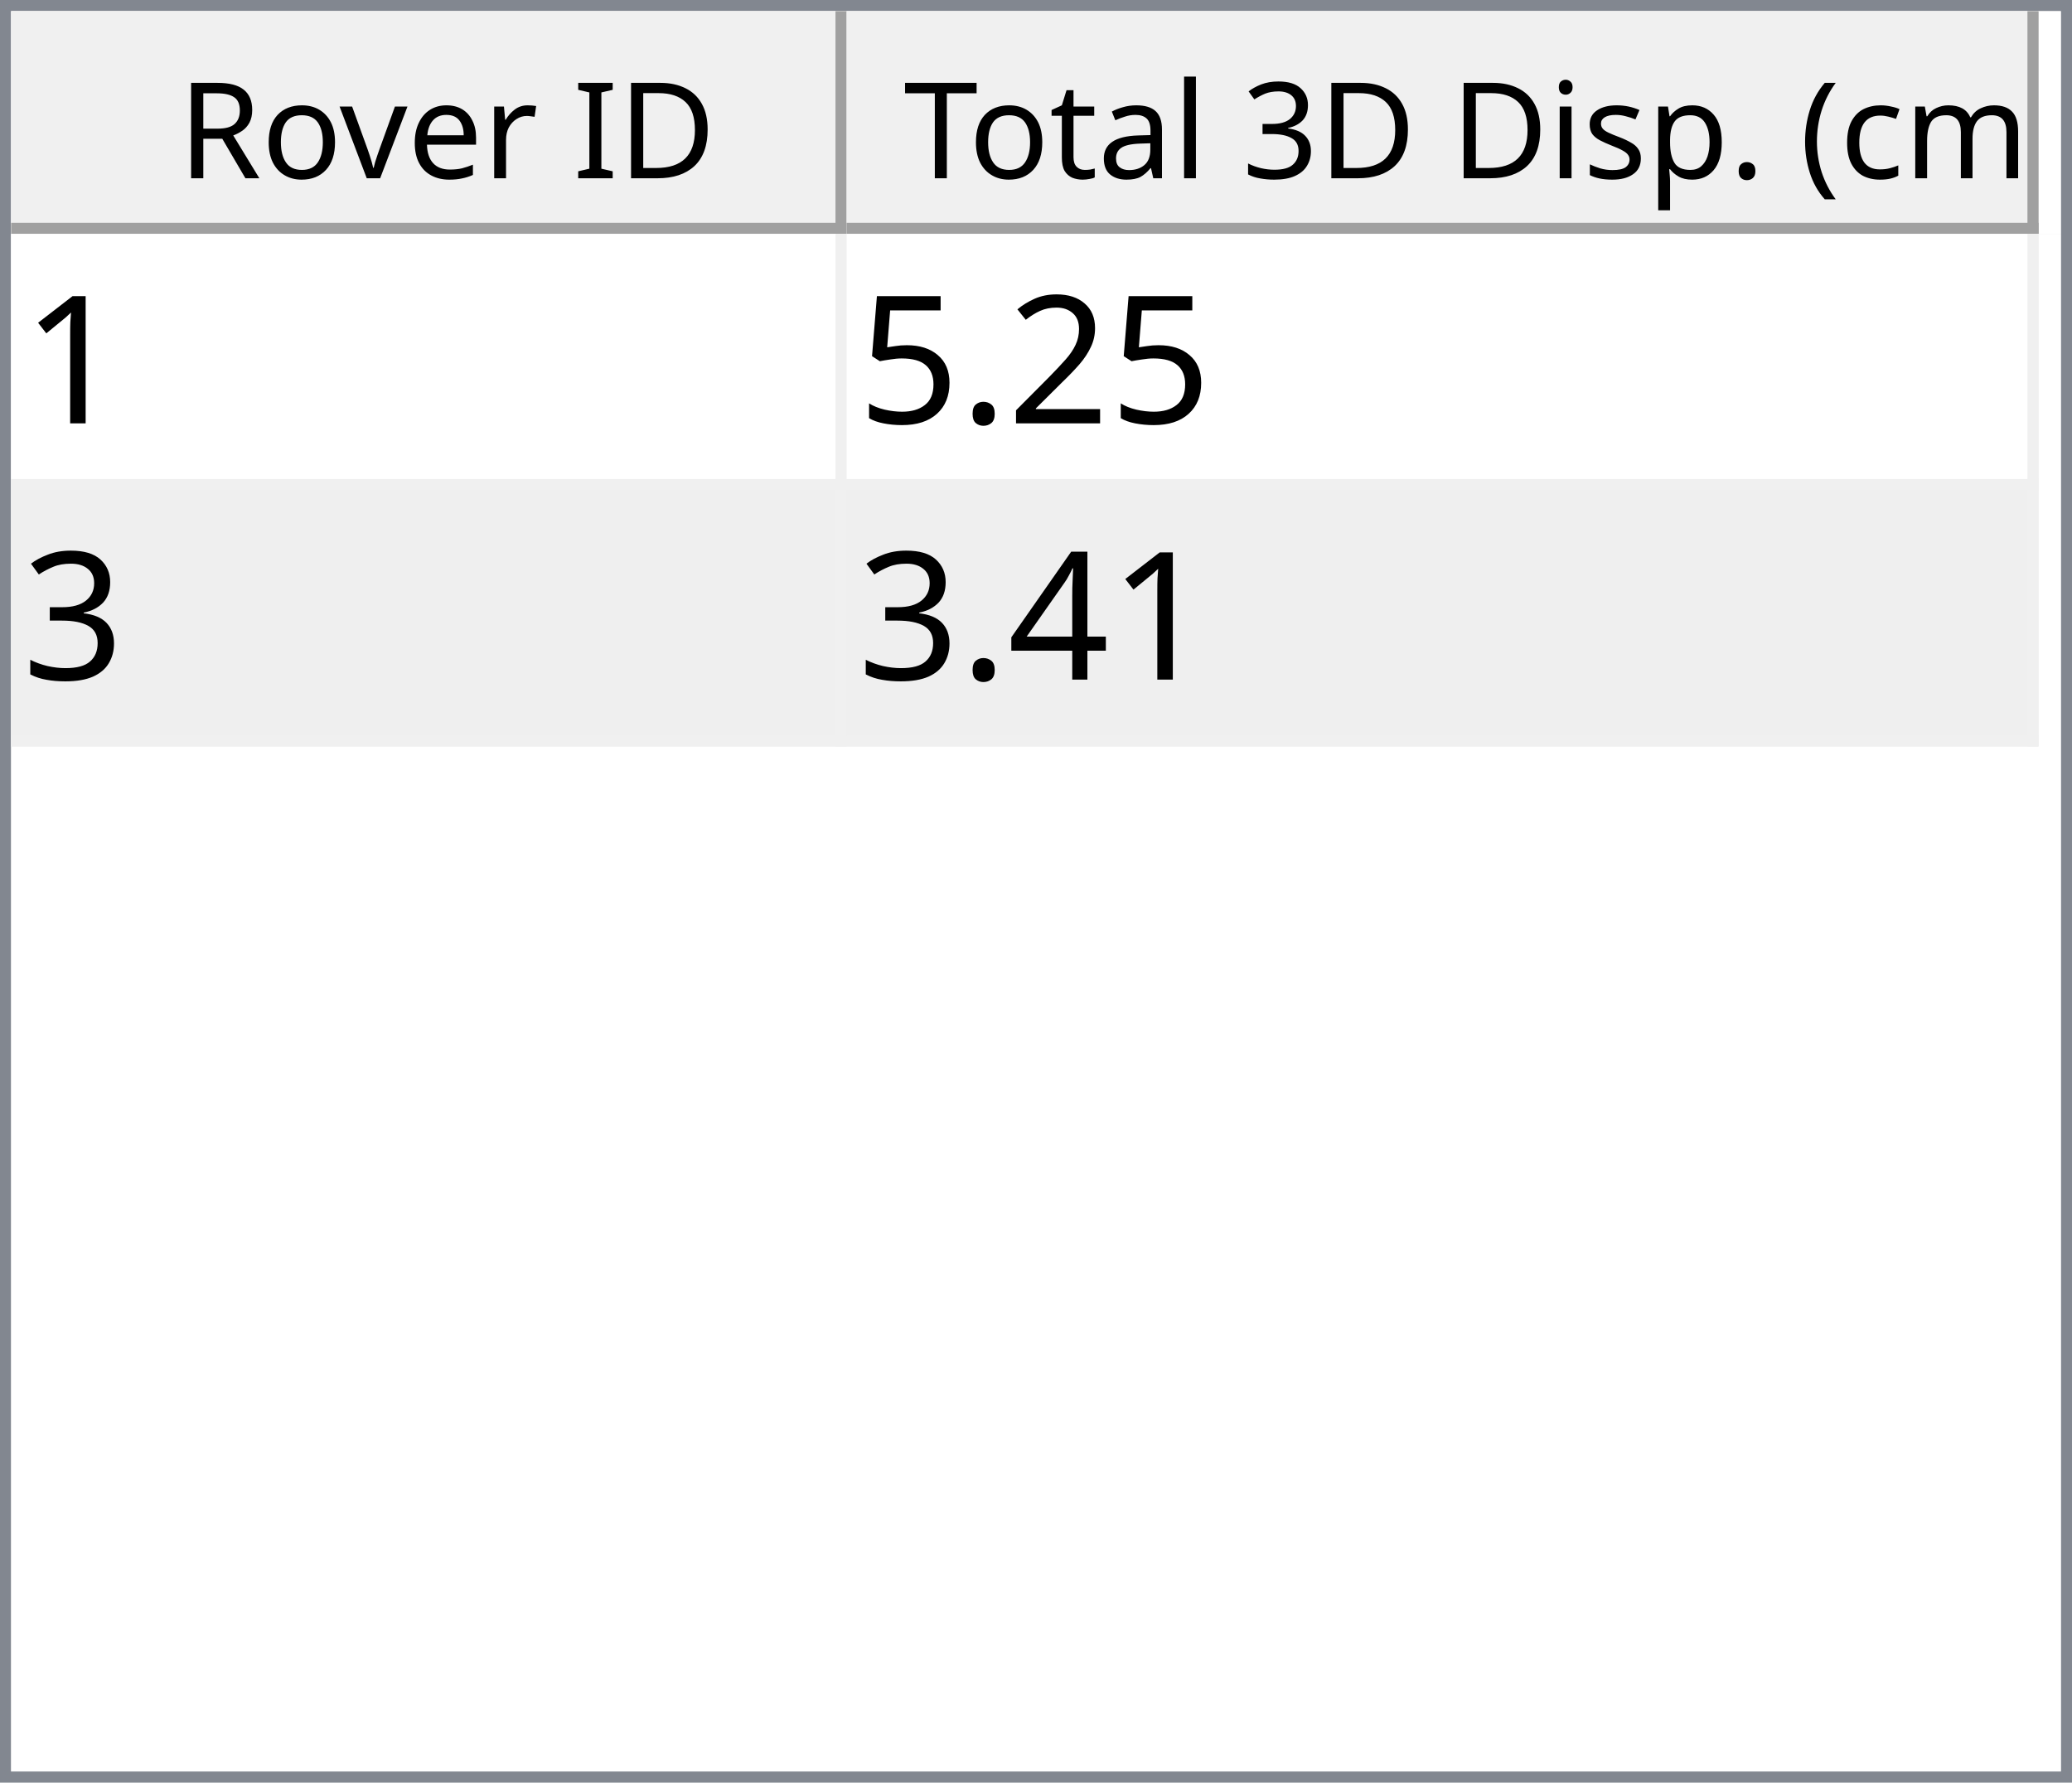
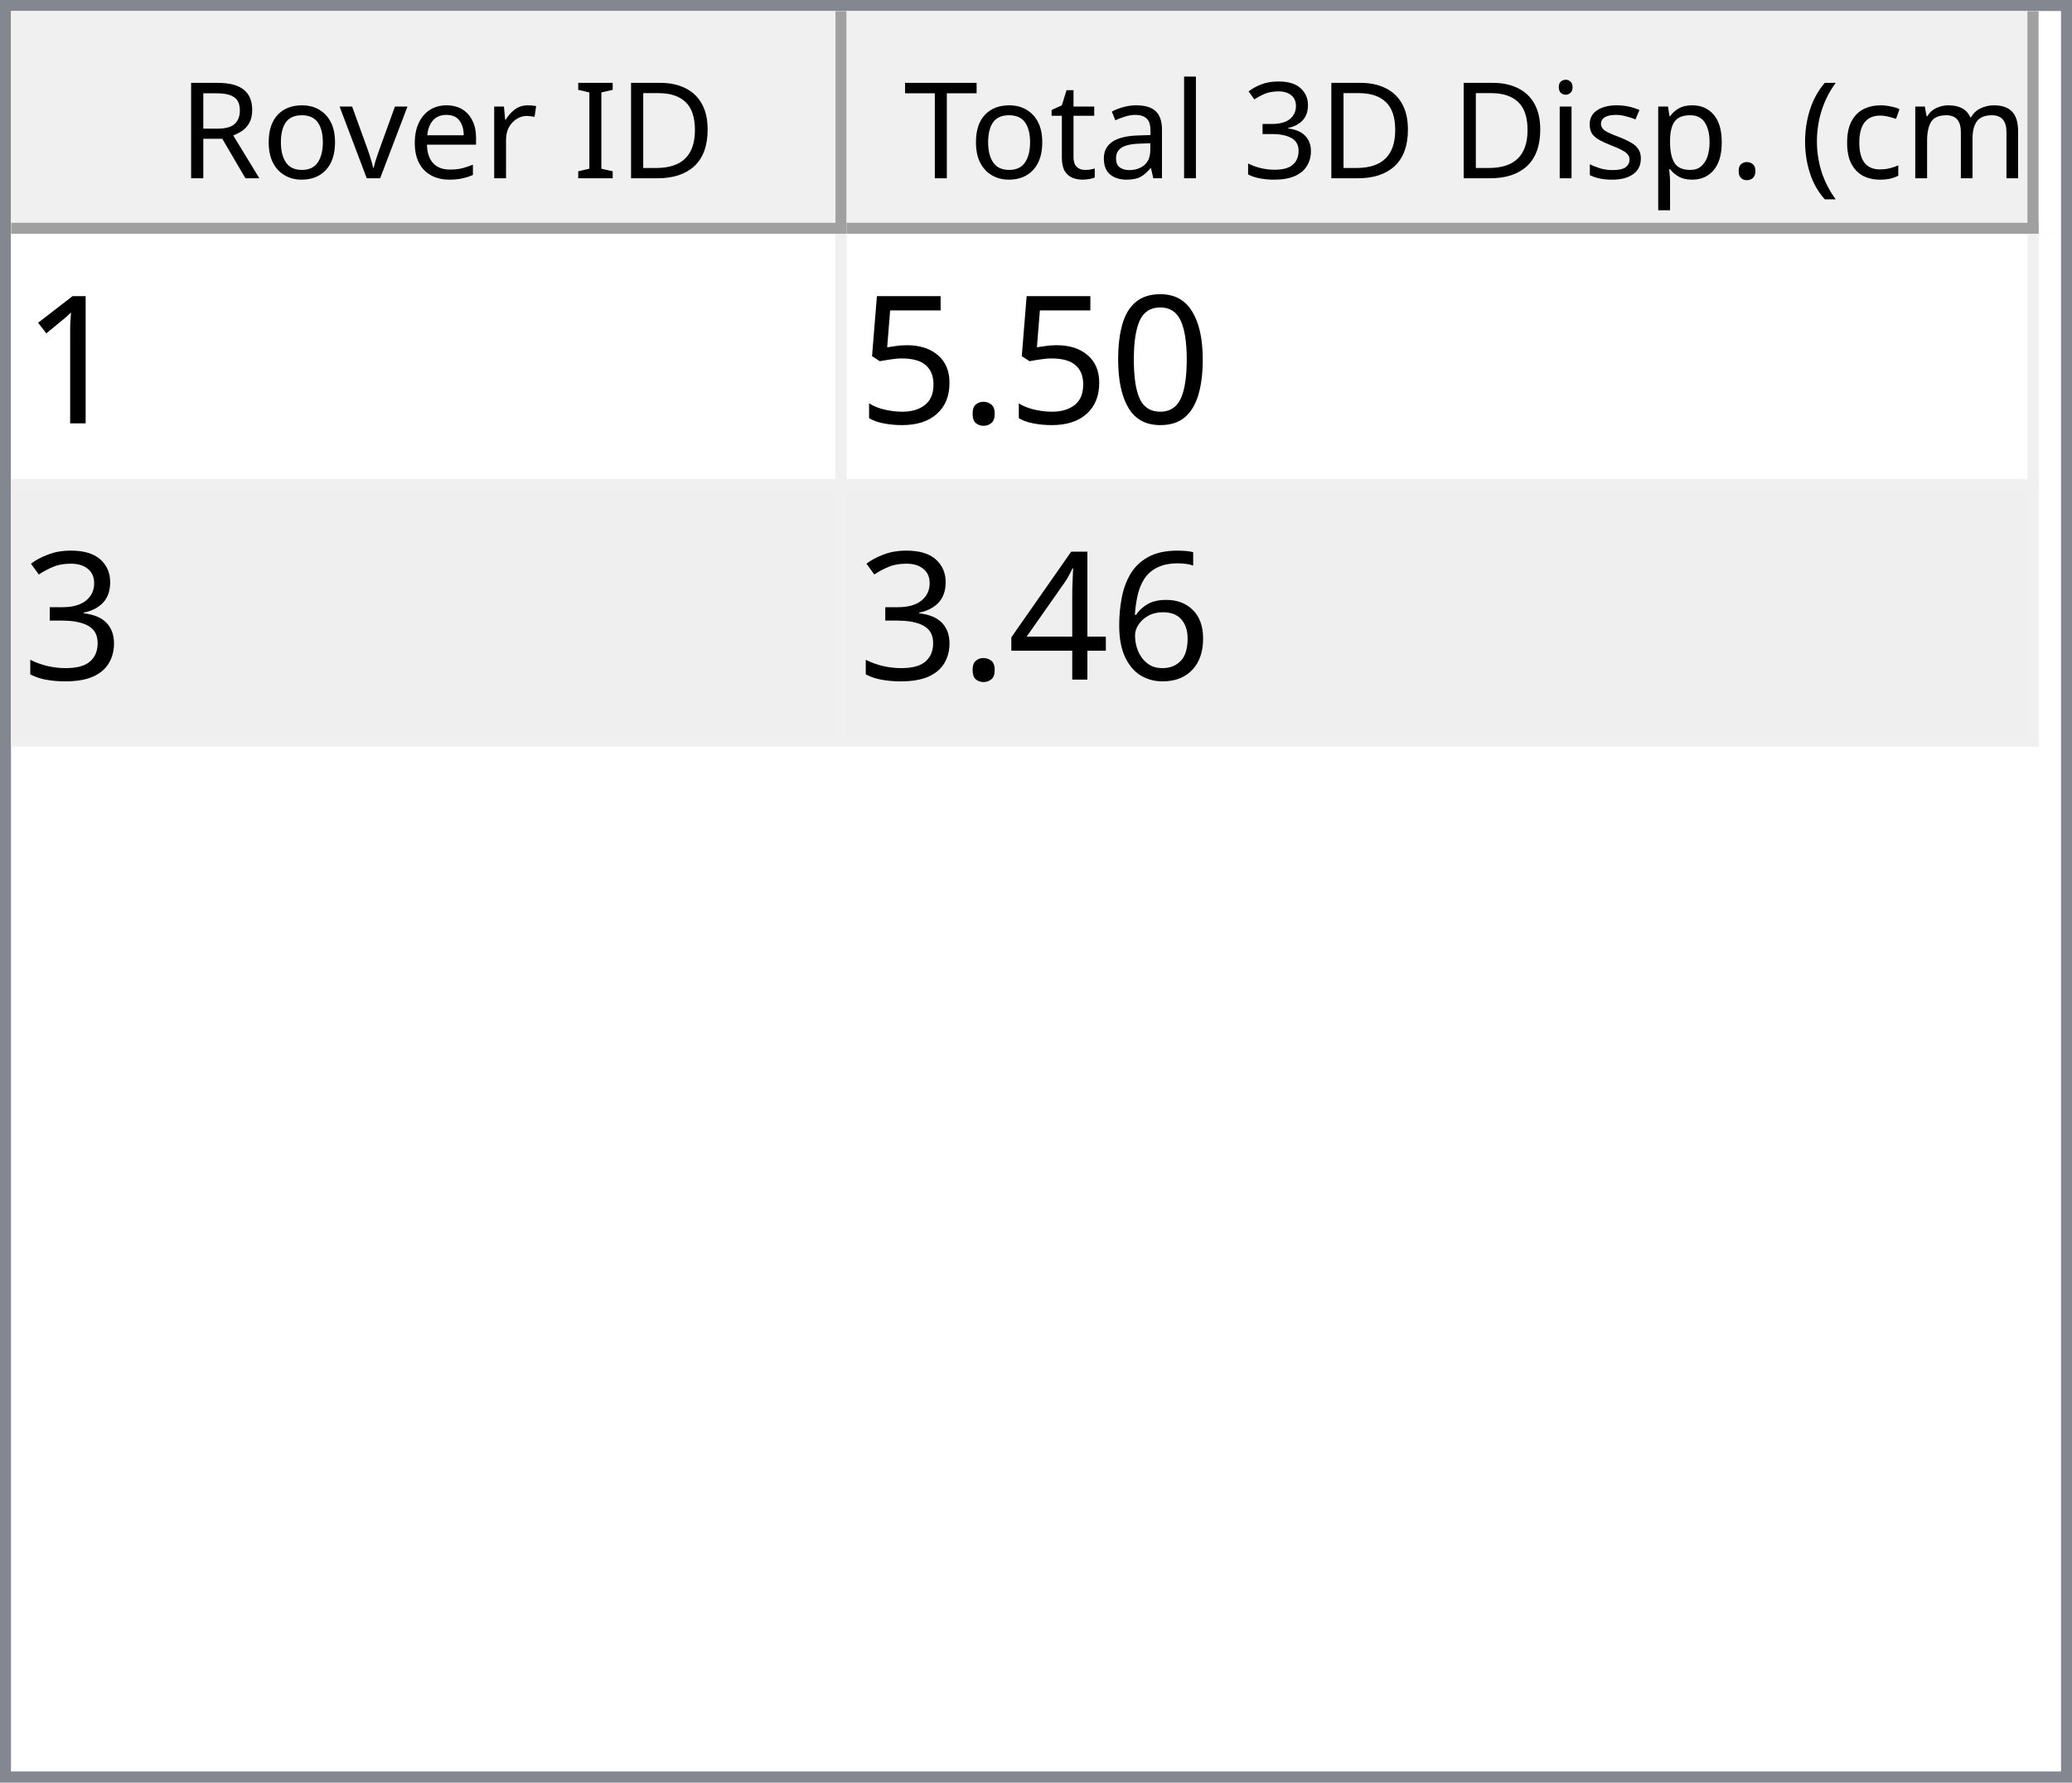
<svg xmlns="http://www.w3.org/2000/svg" style="fill-opacity:1; color-rendering:auto; color-interpolation:auto; text-rendering:auto; stroke:black; stroke-linecap:square; stroke-miterlimit:10; shape-rendering:auto; stroke-opacity:1; fill:black; stroke-dasharray:none; font-weight:normal; stroke-width:1; font-family:'Dialog'; font-style:normal; stroke-linejoin:miter; font-size:12px; stroke-dashoffset:0; image-rendering:auto;" width="186" height="160">
  <defs id="genericDefs" />
  <g>
    <defs id="defs1">
      <clipPath clipPathUnits="userSpaceOnUse" id="clipPath1">
        <path d="M0 0 L186 0 L186 160 L0 160 L0 0 Z" />
      </clipPath>
      <clipPath clipPathUnits="userSpaceOnUse" id="clipPath2">
        <path d="M0 0 L0 160 L186 160 L186 0 Z" />
      </clipPath>
      <clipPath clipPathUnits="userSpaceOnUse" id="clipPath3">
        <path d="M0 0 L0 20 L184 20 L184 0 Z" />
      </clipPath>
      <clipPath clipPathUnits="userSpaceOnUse" id="clipPath4">
        <path d="M0 0 L0 20 L75 20 L75 0 Z" />
      </clipPath>
      <clipPath clipPathUnits="userSpaceOnUse" id="clipPath5">
        <path d="M1 1 L1 19 L74 19 L74 1 Z" />
      </clipPath>
      <clipPath clipPathUnits="userSpaceOnUse" id="clipPath6">
        <path d="M0 0 L0 18 L73 18 L73 0 Z" />
      </clipPath>
      <clipPath clipPathUnits="userSpaceOnUse" id="clipPath7">
        <path d="M-0.5 -0.5 L-0.5 19.5 L74.5 19.5 L74.5 -0.5 Z" />
      </clipPath>
      <clipPath clipPathUnits="userSpaceOnUse" id="clipPath8">
        <path d="M0 0 L0 20 L107 20 L107 0 Z" />
      </clipPath>
      <clipPath clipPathUnits="userSpaceOnUse" id="clipPath9">
        <path d="M1 1 L1 19 L106 19 L106 1 Z" />
      </clipPath>
      <clipPath clipPathUnits="userSpaceOnUse" id="clipPath10">
        <path d="M0 0 L0 18 L105 18 L105 0 Z" />
      </clipPath>
      <clipPath clipPathUnits="userSpaceOnUse" id="clipPath11">
        <path d="M-0.5 -0.5 L-0.5 19.5 L106.5 19.5 L106.5 -0.5 Z" />
      </clipPath>
      <clipPath clipPathUnits="userSpaceOnUse" id="clipPath12">
        <path d="M0 0 L0 138 L184 138 L184 0 Z" />
      </clipPath>
      <clipPath clipPathUnits="userSpaceOnUse" id="clipPath13">
        <path d="M0 0 L0 46 L182 46 L182 0 Z" />
      </clipPath>
      <clipPath clipPathUnits="userSpaceOnUse" id="clipPath14">
        <path d="M-0.5 -0.5 L-0.5 45.5 L181.5 45.5 L181.5 -0.5 Z" />
      </clipPath>
      <clipPath clipPathUnits="userSpaceOnUse" id="clipPath15">
        <path d="M0 0 L0 22 L74 22 L74 0 Z" />
      </clipPath>
      <clipPath clipPathUnits="userSpaceOnUse" id="clipPath16">
        <path d="M0 0 L0 22 L106 22 L106 0 Z" />
      </clipPath>
      <font horiz-adv-x="64.551" id="font1">
        <font-face ascent="107.91" descent="25.098" units-per-em="100" style="font-style:normal; font-family:Segoe UI; font-weight:normal;" />
        <missing-glyph horiz-adv-x="64.551" d="M8.109 0 L8.109 68.266 L56.453 68.266 L56.453 0 L8.109 0 ZM15.328 7.234 L49.219 7.234 L49.219 61.031 L15.328 61.031 L15.328 7.234 Z" />
        <glyph unicode="D" horiz-adv-x="70.117" d="M9.188 0 L9.188 70.016 L28.516 70.016 Q65.531 70.016 65.531 35.891 Q65.531 19.672 55.25 9.836 Q44.969 0 27.734 0 L9.188 0 ZM17.391 62.594 L17.391 7.422 L27.828 7.422 Q41.609 7.422 49.273 14.797 Q56.938 22.172 56.938 35.688 Q56.938 62.594 28.328 62.594 L17.391 62.594 Z" />
        <glyph unicode="I" horiz-adv-x="26.611" d="M17.391 0 L9.188 0 L9.188 70.016 L17.391 70.016 L17.391 0 Z" />
        <glyph unicode=" " horiz-adv-x="27.393" d="" />
        <glyph unicode="r" horiz-adv-x="34.766" d="M34.188 41.891 Q32.078 43.5 28.125 43.5 Q23 43.5 19.555 38.672 Q16.109 33.844 16.109 25.484 L16.109 0 L8.109 0 L8.109 50 L16.109 50 L16.109 39.703 L16.312 39.703 Q18.016 44.969 21.531 47.922 Q25.047 50.875 29.391 50.875 Q32.516 50.875 34.188 50.203 L34.188 41.891 Z" />
        <glyph unicode="e" horiz-adv-x="52.295" d="M48.297 23 L12.984 23 Q13.188 14.656 17.484 10.109 Q21.781 5.562 29.297 5.562 Q37.75 5.562 44.828 11.141 L44.828 3.609 Q38.234 -1.172 27.391 -1.172 Q16.797 -1.172 10.742 5.641 Q4.688 12.453 4.688 24.812 Q4.688 36.469 11.305 43.82 Q17.922 51.172 27.734 51.172 Q37.547 51.172 42.922 44.828 Q48.297 38.484 48.297 27.203 L48.297 23 ZM40.094 29.781 Q40.047 36.719 36.75 40.578 Q33.453 44.438 27.594 44.438 Q21.922 44.438 17.969 40.383 Q14.016 36.328 13.094 29.781 L40.094 29.781 Z" />
        <glyph unicode="v" horiz-adv-x="47.9" d="M47.406 50 L27.484 0 L19.625 0 L0.688 50 L9.469 50 L22.172 13.672 Q23.578 9.672 23.922 6.688 L24.125 6.688 Q24.609 10.453 25.688 13.484 L38.969 50 L47.406 50 Z" />
        <glyph unicode="o" horiz-adv-x="58.594" d="M29 -1.172 Q17.922 -1.172 11.305 5.836 Q4.688 12.844 4.688 24.422 Q4.688 37.016 11.57 44.094 Q18.453 51.172 30.172 51.172 Q41.359 51.172 47.633 44.289 Q53.906 37.406 53.906 25.203 Q53.906 13.234 47.141 6.031 Q40.375 -1.172 29 -1.172 ZM29.594 44.438 Q21.875 44.438 17.383 39.188 Q12.891 33.938 12.891 24.703 Q12.891 15.828 17.43 10.695 Q21.969 5.562 29.594 5.562 Q37.359 5.562 41.531 10.594 Q45.703 15.625 45.703 24.906 Q45.703 34.281 41.531 39.359 Q37.359 44.438 29.594 44.438 Z" />
        <glyph unicode="R" horiz-adv-x="59.814" d="M59.375 0 L49.609 0 L37.891 19.625 Q36.281 22.359 34.766 24.289 Q33.25 26.219 31.664 27.438 Q30.078 28.656 28.25 29.219 Q26.422 29.781 24.125 29.781 L17.391 29.781 L17.391 0 L9.188 0 L9.188 70.016 L30.078 70.016 Q34.672 70.016 38.555 68.867 Q42.438 67.719 45.289 65.375 Q48.141 63.031 49.758 59.547 Q51.375 56.062 51.375 51.375 Q51.375 47.703 50.273 44.656 Q49.172 41.609 47.148 39.211 Q45.125 36.812 42.266 35.133 Q39.406 33.453 35.844 32.516 L35.844 32.328 Q37.594 31.547 38.891 30.547 Q40.188 29.547 41.359 28.18 Q42.531 26.812 43.68 25.078 Q44.828 23.344 46.234 21.047 L59.375 0 ZM17.391 62.594 L17.391 37.203 L28.516 37.203 Q31.594 37.203 34.203 38.133 Q36.812 39.062 38.719 40.797 Q40.625 42.531 41.703 45.047 Q42.781 47.562 42.781 50.688 Q42.781 56.297 39.141 59.445 Q35.5 62.594 28.609 62.594 L17.391 62.594 Z" />
        <glyph unicode=")" horiz-adv-x="30.176" d="M8.297 -15.922 L1.172 -15.922 Q16.406 2.344 16.406 26.812 Q16.406 51.469 1.078 70.016 L8.297 70.016 Q23.531 52.156 23.531 26.703 Q23.531 1.375 8.297 -15.922 Z" />
        <glyph unicode="m" horiz-adv-x="86.133" d="M79.109 0 L71.094 0 L71.094 28.719 Q71.094 37.016 68.531 40.727 Q65.969 44.438 59.906 44.438 Q54.781 44.438 51.195 39.75 Q47.609 35.062 47.609 28.516 L47.609 0 L39.594 0 L39.594 29.688 Q39.594 44.438 28.219 44.438 Q22.953 44.438 19.531 40.016 Q16.109 35.594 16.109 28.516 L16.109 0 L8.109 0 L8.109 50 L16.109 50 L16.109 42.094 L16.312 42.094 Q21.625 51.172 31.844 51.172 Q36.969 51.172 40.773 48.312 Q44.578 45.453 46 40.828 Q51.562 51.172 62.594 51.172 Q79.109 51.172 79.109 30.812 L79.109 0 Z" />
        <glyph unicode="c" horiz-adv-x="46.191" d="M42.188 2.297 Q36.422 -1.172 28.516 -1.172 Q17.828 -1.172 11.258 5.789 Q4.688 12.75 4.688 23.828 Q4.688 36.188 11.766 43.68 Q18.844 51.172 30.672 51.172 Q37.25 51.172 42.281 48.734 L42.281 40.531 Q36.719 44.438 30.375 44.438 Q22.703 44.438 17.797 38.945 Q12.891 33.453 12.891 24.516 Q12.891 15.719 17.508 10.641 Q22.125 5.562 29.891 5.562 Q36.422 5.562 42.188 9.906 L42.188 2.297 Z" />
        <glyph unicode="(" horiz-adv-x="30.176" d="M29.109 -15.922 L21.969 -15.922 Q6.844 1.375 6.844 26.703 Q6.844 52.156 21.969 70.016 L29.203 70.016 Q13.875 51.469 13.875 26.812 Q13.875 2.344 29.109 -15.922 Z" />
        <glyph unicode="." horiz-adv-x="21.68" d="M10.891 -1.078 Q8.641 -1.078 7.055 0.539 Q5.469 2.156 5.469 4.391 Q5.469 6.641 7.055 8.273 Q8.641 9.906 10.891 9.906 Q13.188 9.906 14.797 8.273 Q16.406 6.641 16.406 4.391 Q16.406 2.156 14.797 0.539 Q13.188 -1.078 10.891 -1.078 Z" />
        <glyph unicode="p" horiz-adv-x="58.789" d="M16.312 7.234 L16.109 7.234 L16.109 -23 L8.109 -23 L8.109 50 L16.109 50 L16.109 41.219 L16.312 41.219 Q22.219 51.172 33.594 51.172 Q43.266 51.172 48.688 44.461 Q54.109 37.75 54.109 26.469 Q54.109 13.922 48 6.375 Q41.891 -1.172 31.297 -1.172 Q21.578 -1.172 16.312 7.234 ZM16.109 27.391 L16.109 20.406 Q16.109 14.203 20.141 9.883 Q24.172 5.562 30.375 5.562 Q37.641 5.562 41.773 11.133 Q45.906 16.703 45.906 26.609 Q45.906 34.969 42.047 39.703 Q38.188 44.438 31.594 44.438 Q24.609 44.438 20.359 39.578 Q16.109 34.719 16.109 27.391 Z" />
        <glyph unicode="s" horiz-adv-x="42.432" d="M5.078 1.812 L5.078 10.406 Q11.625 5.562 19.484 5.562 Q30.031 5.562 30.031 12.594 Q30.031 14.594 29.125 15.992 Q28.219 17.391 26.68 18.461 Q25.141 19.531 23.07 20.383 Q21 21.234 18.609 22.172 Q15.281 23.484 12.766 24.828 Q10.25 26.172 8.57 27.859 Q6.891 29.547 6.031 31.695 Q5.172 33.844 5.172 36.719 Q5.172 40.234 6.789 42.945 Q8.406 45.656 11.086 47.484 Q13.766 49.312 17.211 50.242 Q20.656 51.172 24.312 51.172 Q30.812 51.172 35.938 48.922 L35.938 40.828 Q30.422 44.438 23.25 44.438 Q21 44.438 19.195 43.922 Q17.391 43.406 16.094 42.477 Q14.797 41.547 14.086 40.258 Q13.375 38.969 13.375 37.406 Q13.375 35.453 14.086 34.133 Q14.797 32.812 16.164 31.789 Q17.531 30.766 19.484 29.938 Q21.438 29.109 23.922 28.125 Q27.25 26.859 29.883 25.516 Q32.516 24.172 34.375 22.484 Q36.234 20.797 37.234 18.602 Q38.234 16.406 38.234 13.375 Q38.234 9.672 36.602 6.938 Q34.969 4.203 32.234 2.398 Q29.5 0.594 25.93 -0.289 Q22.359 -1.172 18.453 -1.172 Q10.75 -1.172 5.078 1.812 Z" />
        <glyph unicode="i" horiz-adv-x="24.219" d="M12.203 62.703 Q10.062 62.703 8.547 64.164 Q7.031 65.625 7.031 67.875 Q7.031 70.125 8.547 71.609 Q10.062 73.094 12.203 73.094 Q14.406 73.094 15.945 71.609 Q17.484 70.125 17.484 67.875 Q17.484 65.719 15.945 64.211 Q14.406 62.703 12.203 62.703 ZM16.109 0 L8.109 0 L8.109 50 L16.109 50 L16.109 0 Z" />
        <glyph unicode="3" horiz-adv-x="53.906" d="M46.531 19.828 Q46.531 15.094 44.75 11.211 Q42.969 7.328 39.719 4.57 Q36.469 1.812 31.93 0.297 Q27.391 -1.219 21.922 -1.219 Q11.922 -1.219 6 2.594 L6 11.188 Q13.094 5.609 22.219 5.609 Q25.875 5.609 28.828 6.539 Q31.781 7.469 33.906 9.227 Q36.031 10.984 37.18 13.477 Q38.328 15.969 38.328 19.094 Q38.328 32.812 18.797 32.812 L12.984 32.812 L12.984 39.594 L18.5 39.594 Q35.797 39.594 35.797 52.484 Q35.797 64.406 22.609 64.406 Q15.188 64.406 8.688 59.422 L8.688 67.188 Q15.375 71.188 24.609 71.188 Q29 71.188 32.57 69.969 Q36.141 68.75 38.68 66.555 Q41.219 64.359 42.609 61.281 Q44 58.203 44 54.5 Q44 40.672 30.031 36.719 L30.031 36.531 Q33.594 36.141 36.625 34.797 Q39.656 33.453 41.852 31.305 Q44.047 29.156 45.289 26.25 Q46.531 23.344 46.531 19.828 Z" />
        <glyph unicode="l" horiz-adv-x="24.219" d="M16.109 0 L8.109 0 L8.109 74.031 L16.109 74.031 L16.109 0 Z" />
        <glyph unicode="a" horiz-adv-x="50.879" d="M43.891 0 L35.891 0 L35.891 7.812 L35.688 7.812 Q30.469 -1.172 20.312 -1.172 Q12.844 -1.172 8.617 2.781 Q4.391 6.734 4.391 13.281 Q4.391 27.297 20.906 29.594 L35.891 31.688 Q35.891 44.438 25.594 44.438 Q16.547 44.438 9.281 38.281 L9.281 46.484 Q16.656 51.172 26.266 51.172 Q43.891 51.172 43.891 32.516 L43.891 0 ZM35.891 25.297 L23.828 23.641 Q18.266 22.859 15.43 20.875 Q12.594 18.891 12.594 13.875 Q12.594 10.203 15.211 7.883 Q17.828 5.562 22.172 5.562 Q28.125 5.562 32.008 9.742 Q35.891 13.922 35.891 20.312 L35.891 25.297 Z" />
        <glyph unicode="t" horiz-adv-x="33.887" d="M31.297 0.484 Q28.469 -1.078 23.828 -1.078 Q10.688 -1.078 10.688 13.578 L10.688 43.172 L2.094 43.172 L2.094 50 L10.688 50 L10.688 62.203 L18.703 64.797 L18.703 50 L31.297 50 L31.297 43.172 L18.703 43.172 L18.703 14.984 Q18.703 9.969 20.414 7.82 Q22.125 5.672 26.078 5.672 Q29.109 5.672 31.297 7.328 L31.297 0.484 Z" />
        <glyph unicode="T" horiz-adv-x="52.393" d="M50.594 62.594 L30.375 62.594 L30.375 0 L22.172 0 L22.172 62.594 L2 62.594 L2 70.016 L50.594 70.016 L50.594 62.594 Z" />
      </font>
      <font horiz-adv-x="75.0" id="font2">
        <font-face ascent="100.537" descent="21.973" units-per-em="100" style="font-style:normal; font-family:sans-serif; font-weight:normal;" />
        <missing-glyph horiz-adv-x="75.0" d="M12.5 0 L12.5 62.5 L62.5 62.5 L62.5 0 L12.5 0 ZM14.062 1.562 L60.938 1.562 L60.938 60.938 L14.062 60.938 L14.062 1.562 Z" />
        <glyph unicode="1" horiz-adv-x="55.615" d="M37.25 0 L28.469 0 L28.469 56 Q25.297 52.984 20.141 49.953 Q14.984 46.922 10.891 45.406 L10.891 53.906 Q18.266 57.375 23.781 62.305 Q29.297 67.234 31.594 71.875 L37.25 71.875 L37.25 0 Z" />
-         <glyph unicode="2" horiz-adv-x="55.615" d="M50.344 8.453 L50.344 0 L3.031 0 Q2.938 3.172 4.047 6.109 Q5.859 10.938 9.836 15.625 Q13.812 20.312 21.344 26.469 Q33.016 36.031 37.117 41.625 Q41.219 47.219 41.219 52.203 Q41.219 57.422 37.477 61.008 Q33.734 64.594 27.734 64.594 Q21.391 64.594 17.578 60.789 Q13.766 56.984 13.719 50.25 L4.688 51.172 Q5.609 61.281 11.664 66.578 Q17.719 71.875 27.938 71.875 Q38.234 71.875 44.242 66.164 Q50.25 60.453 50.25 52 Q50.25 47.703 48.492 43.555 Q46.734 39.406 42.656 34.812 Q38.578 30.219 29.109 22.219 Q21.188 15.578 18.945 13.211 Q16.703 10.844 15.234 8.453 L50.344 8.453 Z" />
+         <glyph unicode="0" horiz-adv-x="55.615" d="M4.156 35.297 Q4.156 48 6.766 55.742 Q9.375 63.484 14.523 67.68 Q19.672 71.875 27.484 71.875 Q33.25 71.875 37.594 69.555 Q41.938 67.234 44.773 62.867 Q47.609 58.5 49.219 52.227 Q50.828 45.953 50.828 35.297 Q50.828 22.703 48.242 14.969 Q45.656 7.234 40.508 3.008 Q35.359 -1.219 27.484 -1.219 Q17.141 -1.219 11.234 6.203 Q4.156 15.141 4.156 35.297 ZM13.188 35.297 Q13.188 17.672 17.312 11.836 Q21.438 6 27.484 6 Q33.547 6 37.672 11.859 Q41.797 17.719 41.797 35.297 Q41.797 52.984 37.672 58.789 Q33.547 64.594 27.391 64.594 Q21.344 64.594 17.719 59.469 Q13.188 52.938 13.188 35.297 Z" />
        <glyph unicode="." horiz-adv-x="27.783" d="M9.078 0 L9.078 10.016 L19.094 10.016 L19.094 0 L9.078 0 Z" />
        <glyph unicode="5" horiz-adv-x="55.615" d="M4.156 18.75 L13.375 19.531 Q14.406 12.797 18.141 9.398 Q21.875 6 27.156 6 Q33.5 6 37.891 10.789 Q42.281 15.578 42.281 23.484 Q42.281 31 38.062 35.352 Q33.844 39.703 27 39.703 Q22.75 39.703 19.336 37.773 Q15.922 35.844 13.969 32.766 L5.719 33.844 L12.641 70.609 L48.25 70.609 L48.25 62.203 L19.672 62.203 L15.828 42.969 Q22.266 47.469 29.344 47.469 Q38.719 47.469 45.164 40.969 Q51.609 34.469 51.609 24.266 Q51.609 14.547 45.953 7.469 Q39.062 -1.219 27.156 -1.219 Q17.391 -1.219 11.211 4.25 Q5.031 9.719 4.156 18.75 Z" />
        <glyph unicode="3" horiz-adv-x="55.615" d="M4.203 18.891 L12.984 20.062 Q14.5 12.594 18.141 9.297 Q21.781 6 27 6 Q33.203 6 37.477 10.297 Q41.75 14.594 41.75 20.953 Q41.75 27 37.797 30.93 Q33.844 34.859 27.734 34.859 Q25.25 34.859 21.531 33.891 L22.516 41.609 Q23.391 41.5 23.922 41.5 Q29.547 41.5 34.039 44.43 Q38.531 47.359 38.531 53.469 Q38.531 58.297 35.258 61.477 Q31.984 64.656 26.812 64.656 Q21.688 64.656 18.266 61.43 Q14.844 58.203 13.875 51.766 L5.078 53.328 Q6.688 62.156 12.398 67.016 Q18.109 71.875 26.609 71.875 Q32.469 71.875 37.398 69.359 Q42.328 66.844 44.945 62.5 Q47.562 58.156 47.562 53.266 Q47.562 48.641 45.07 44.828 Q42.578 41.016 37.703 38.766 Q44.047 37.312 47.562 32.695 Q51.078 28.078 51.078 21.141 Q51.078 11.766 44.242 5.25 Q37.406 -1.266 26.953 -1.266 Q17.531 -1.266 11.305 4.352 Q5.078 9.969 4.203 18.891 Z" />
+         <glyph unicode="6" horiz-adv-x="55.615" d="M49.75 54.047 L41.016 53.375 Q39.844 58.547 37.703 60.891 Q34.125 64.656 28.906 64.656 Q24.703 64.656 21.531 62.312 Q17.391 59.281 14.992 53.469 Q12.594 47.656 12.5 36.922 Q15.672 41.75 20.266 44.094 Q24.859 46.438 29.891 46.438 Q38.672 46.438 44.852 39.969 Q51.031 33.5 51.031 23.25 Q51.031 16.5 48.125 10.719 Q45.219 4.938 40.141 1.859 Q35.062 -1.219 28.609 -1.219 Q17.625 -1.219 10.695 6.859 Q3.766 14.938 3.766 33.5 Q3.766 54.25 11.422 63.672 Q18.109 71.875 29.438 71.875 Q37.891 71.875 43.289 67.141 Q48.688 62.406 49.75 54.047 ZM13.875 23.188 Q13.875 18.656 15.797 14.508 Q17.719 10.359 21.188 8.18 Q24.656 6 28.469 6 Q34.031 6 38.039 10.492 Q42.047 14.984 42.047 22.703 Q42.047 30.125 38.086 34.398 Q34.125 38.672 28.125 38.672 Q22.172 38.672 18.023 34.398 Q13.875 30.125 13.875 23.188 Z" />
        <glyph unicode="4" horiz-adv-x="55.615" d="M32.328 0 L32.328 17.141 L1.266 17.141 L1.266 25.203 L33.938 71.578 L41.109 71.578 L41.109 25.203 L50.781 25.203 L50.781 17.141 L41.109 17.141 L41.109 0 L32.328 0 ZM32.328 25.203 L32.328 57.469 L9.906 25.203 L32.328 25.203 Z" />
      </font>
    </defs>
    <g style="fill:white; stroke:white;">
      <rect x="0" y="0" width="186" style="clip-path:url(#clipPath1); stroke:none;" height="160" />
    </g>
    <g style="fill:white; text-rendering:optimizeSpeed; color-rendering:optimizeSpeed; image-rendering:optimizeSpeed; shape-rendering:crispEdges; stroke:white; color-interpolation:sRGB;">
      <rect x="0" width="186" height="160" y="0" style="stroke:none;" />
      <path style="stroke:none;" d="M0 160 L186 160 L186 0 L0 0 Z" />
    </g>
    <g style="fill:rgb(240,240,240); font-family:'Segoe UI'; stroke:rgb(240,240,240);">
      <rect x="0" y="0" width="186" style="clip-path:url(#clipPath2); stroke:none;" height="160" />
    </g>
    <g style="fill:rgb(130,135,144); font-family:'Segoe UI'; stroke:rgb(130,135,144);">
      <path d="M0 0 L186 0 L186 160 L0 160 L0 0 ZM1 1 L185 1 L185 159 L1 159 L1 1 Z" style="fill-rule:evenodd; clip-path:url(#clipPath2); stroke:none;" />
    </g>
    <g style="fill:white; font-family:'Segoe UI'; stroke:white;" transform="translate(1,1)">
      <rect x="0" y="0" width="184" style="clip-path:url(#clipPath3); stroke:none;" height="20" />
    </g>
    <g style="fill:rgb(240,240,240); font-family:'Segoe UI'; stroke:rgb(240,240,240);" transform="translate(1,1)">
      <rect x="0" y="0" width="75" style="clip-path:url(#clipPath4); stroke:none;" height="20" />
    </g>
    <g style="font-family:'Segoe UI';" transform="translate(2,2)">
      <text x="14" xml:space="preserve" y="14" style="clip-path:url(#clipPath6); stroke:none;">Rover ID</text>
    </g>
    <g style="fill:rgb(160,160,160); font-family:'Segoe UI'; stroke:rgb(160,160,160); stroke-linejoin:bevel;" transform="translate(1.5,1.5)">
      <line x1="74" x2="74" y1="0" style="fill:none; clip-path:url(#clipPath7);" y2="19" />
    </g>
    <g style="fill:rgb(160,160,160); font-family:'Segoe UI'; stroke:rgb(160,160,160); stroke-linejoin:bevel;" transform="matrix(1,0,0,1,1,1) translate(0.5,0.5)">
      <line x1="0" x2="74" y1="19" style="fill:none; clip-path:url(#clipPath7);" y2="19" />
    </g>
    <g style="fill:rgb(240,240,240); font-family:'Segoe UI'; stroke:rgb(240,240,240);" transform="translate(76,1)">
      <rect x="0" y="0" width="107" style="clip-path:url(#clipPath8); stroke:none;" height="20" />
    </g>
    <g style="font-family:'Segoe UI';" transform="translate(77,2)">
      <text x="1" xml:space="preserve" y="14" style="clip-path:url(#clipPath10); stroke:none;"> Total 3D Disp. (cm)</text>
    </g>
    <g style="fill:rgb(160,160,160); font-family:'Segoe UI'; stroke:rgb(160,160,160); stroke-linejoin:bevel;" transform="translate(76.5,1.5)">
      <line x1="106" x2="106" y1="0" style="fill:none; clip-path:url(#clipPath11);" y2="19" />
    </g>
    <g style="fill:rgb(160,160,160); font-family:'Segoe UI'; stroke:rgb(160,160,160); stroke-linejoin:bevel;" transform="matrix(1,0,0,1,76,1) translate(0.5,0.5)">
      <line x1="0" x2="106" y1="19" style="fill:none; clip-path:url(#clipPath11);" y2="19" />
    </g>
    <g style="fill:white; font-family:'Segoe UI'; stroke:white;" transform="translate(1,21)">
      <rect x="0" y="0" width="184" style="clip-path:url(#clipPath12); stroke:none;" height="138" />
    </g>
    <g style="fill:rgb(240,240,240); font-size:16px; font-family:sans-serif; stroke:rgb(240,240,240);" transform="translate(1,21)">
      <rect x="0" y="0" width="182" style="clip-path:url(#clipPath13); stroke:none;" height="46" />
      <line transform="translate(0.5,0.5)" x1="0" x2="181" y1="22" style="clip-path:url(#clipPath14); fill:none; stroke-linejoin:bevel;" y2="22" />
    </g>
    <g transform="matrix(1,0,0,1,1,21) translate(0.5,0.5)" style="fill:rgb(240,240,240); font-size:16px; font-family:sans-serif; stroke:rgb(240,240,240); stroke-linejoin:bevel;">
      <line x1="0" x2="181" y1="45" style="fill:none; clip-path:url(#clipPath14);" y2="45" />
    </g>
    <g transform="matrix(1,0,0,1,1,21) translate(0.5,0.5)" style="fill:rgb(240,240,240); font-size:16px; font-family:sans-serif; stroke:rgb(240,240,240); stroke-linejoin:bevel;">
      <line x1="74" x2="74" y1="0" style="fill:none; clip-path:url(#clipPath14);" y2="45" />
    </g>
    <g transform="matrix(1,0,0,1,1,21) translate(0.5,0.5)" style="fill:rgb(240,240,240); font-size:16px; font-family:sans-serif; stroke:rgb(240,240,240); stroke-linejoin:bevel;">
      <line x1="181" x2="181" y1="0" style="fill:none; clip-path:url(#clipPath14);" y2="45" />
    </g>
    <g style="fill:white; font-size:16px; font-family:sans-serif; stroke:white;" transform="matrix(1,0,0,1,1,21)">
      <rect x="0" y="0" width="74" style="clip-path:url(#clipPath15); stroke:none;" height="22" />
      <text x="1" y="17" style="fill:black; clip-path:url(#clipPath15); stroke:none;" xml:space="preserve">1</text>
    </g>
    <g style="fill:white; font-size:16px; font-family:sans-serif; stroke:white;" transform="matrix(1,0,0,1,1,21) translate(75,0)">
      <rect x="0" y="0" width="106" style="clip-path:url(#clipPath16); stroke:none;" height="22" />
-       <text x="1" y="17" style="fill:black; clip-path:url(#clipPath16); stroke:none;" xml:space="preserve">5.25</text>
+       <text x="1" y="17" style="fill:black; clip-path:url(#clipPath16); stroke:none;" xml:space="preserve">5.50</text>
    </g>
    <g style="fill:rgb(239,239,239); font-size:16px; font-family:sans-serif; stroke:rgb(239,239,239);" transform="matrix(1,0,0,1,1,21) translate(0,23)">
      <rect x="0" y="0" width="74" style="clip-path:url(#clipPath15); stroke:none;" height="22" />
      <text x="1" y="17" style="fill:black; clip-path:url(#clipPath15); stroke:none;" xml:space="preserve">3</text>
    </g>
    <g style="fill:rgb(239,239,239); font-size:16px; font-family:sans-serif; stroke:rgb(239,239,239);" transform="matrix(1,0,0,1,1,21) translate(75,23)">
      <rect x="0" y="0" width="106" style="clip-path:url(#clipPath16); stroke:none;" height="22" />
-       <text x="1" y="17" style="fill:black; clip-path:url(#clipPath16); stroke:none;" xml:space="preserve">3.41</text>
+       <text x="1" y="17" style="fill:black; clip-path:url(#clipPath16); stroke:none;" xml:space="preserve">3.46</text>
    </g>
  </g>
</svg>
